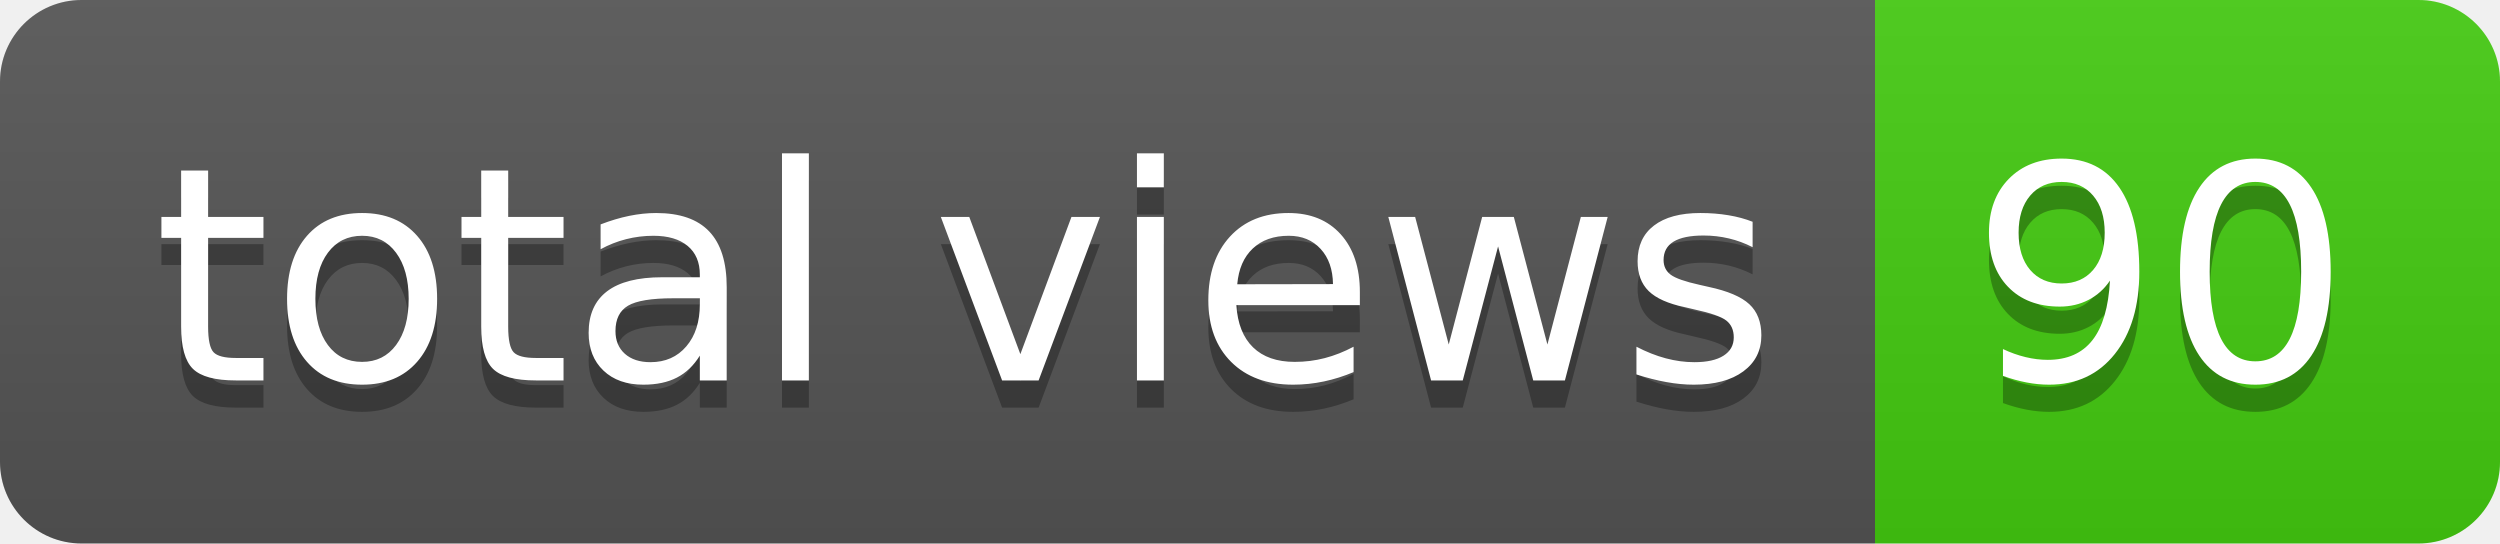
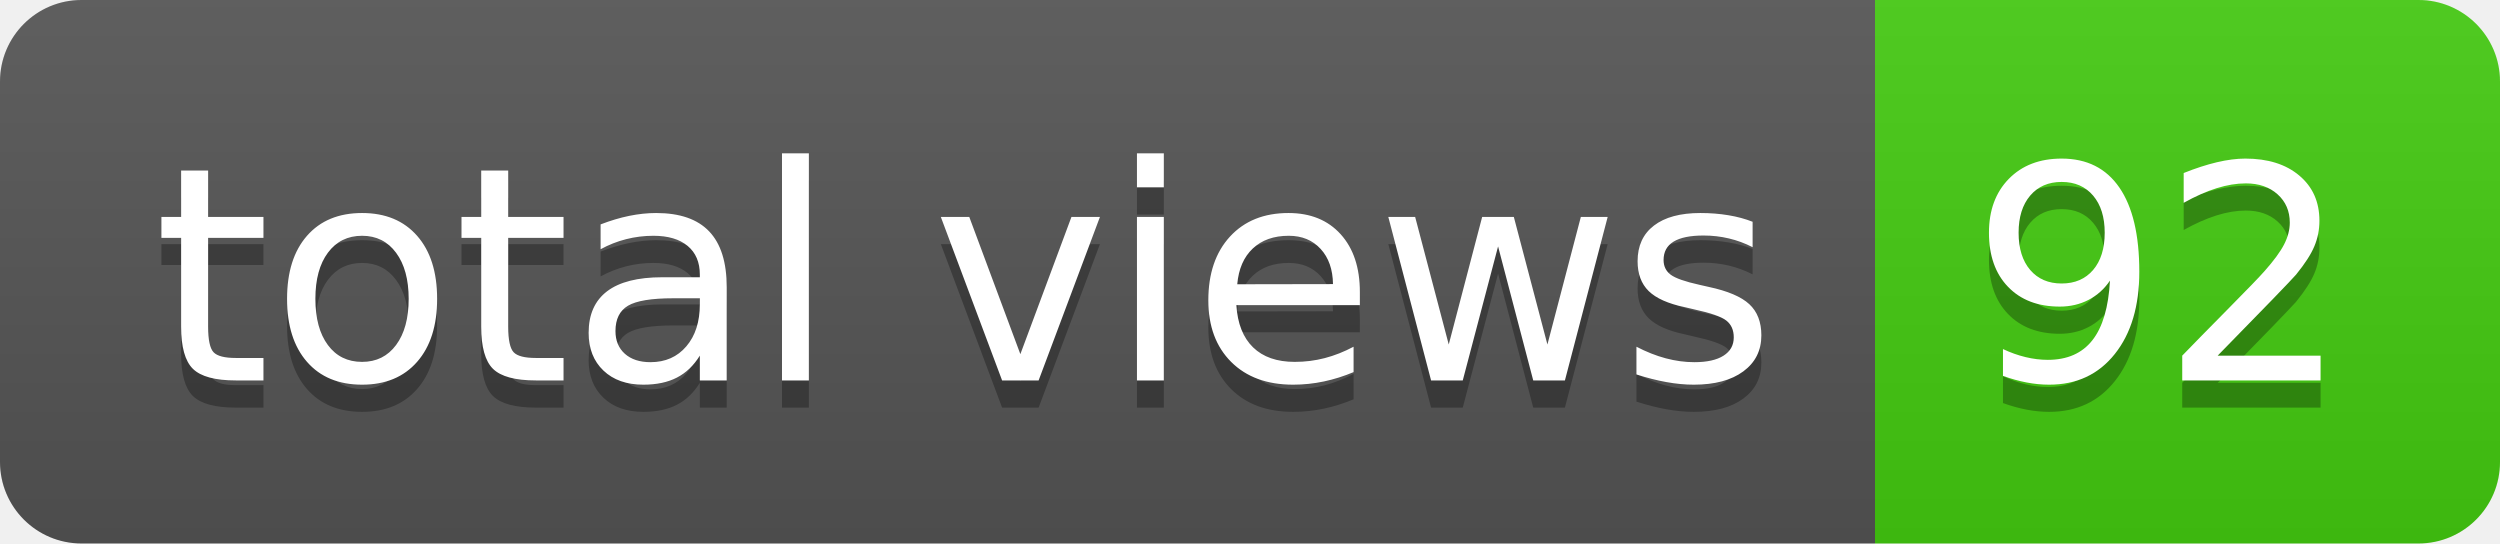
- <svg xmlns="http://www.w3.org/2000/svg" width="92" height="20" role="img" aria-label="total views: 90">
+ <svg xmlns="http://www.w3.org/2000/svg" width="92" height="20" role="img" aria-label="total views: 92">
  <linearGradient id="s" x2="0" y2="100%">
    <stop offset="0" stop-color="#bbb" stop-opacity=".1" />
    <stop offset="1" stop-opacity=".1" />
  </linearGradient>
  <clipPath id="r">
    <rect width="92" height="20" rx="3" fill="#fff" />
  </clipPath>
  <g clip-path="url(#r)">
    <rect width="69" height="20" fill="#555" />
    <rect x="69" width="23" height="20" fill="#4c1" />
    <rect width="92" height="20" fill="url(#s)" />
  </g>
  <g fill="#fff" text-anchor="middle" font-family="Verdana,Geneva,DejaVu Sans,sans-serif" text-rendering="geometricPrecision" font-size="110">
    <text aria-hidden="true" x="355" y="150" fill="#010101" fill-opacity=".3" transform="scale(.1)" textLength="590">total views</text>
    <text x="355" y="140" transform="scale(.1)" fill="#fff" textLength="590">total views</text>
-     <text aria-hidden="true" x="795" y="150" fill="#010101" fill-opacity=".3" transform="scale(.1)" textLength="130">90</text>
-     <text x="795" y="140" transform="scale(.1)" fill="#fff" textLength="130">90</text>
+     <text aria-hidden="true" x="795" y="150" fill="#010101" fill-opacity=".3" transform="scale(.1)" textLength="130">92</text>
+     <text x="795" y="140" transform="scale(.1)" fill="#fff" textLength="130">92</text>
  </g>
</svg>
